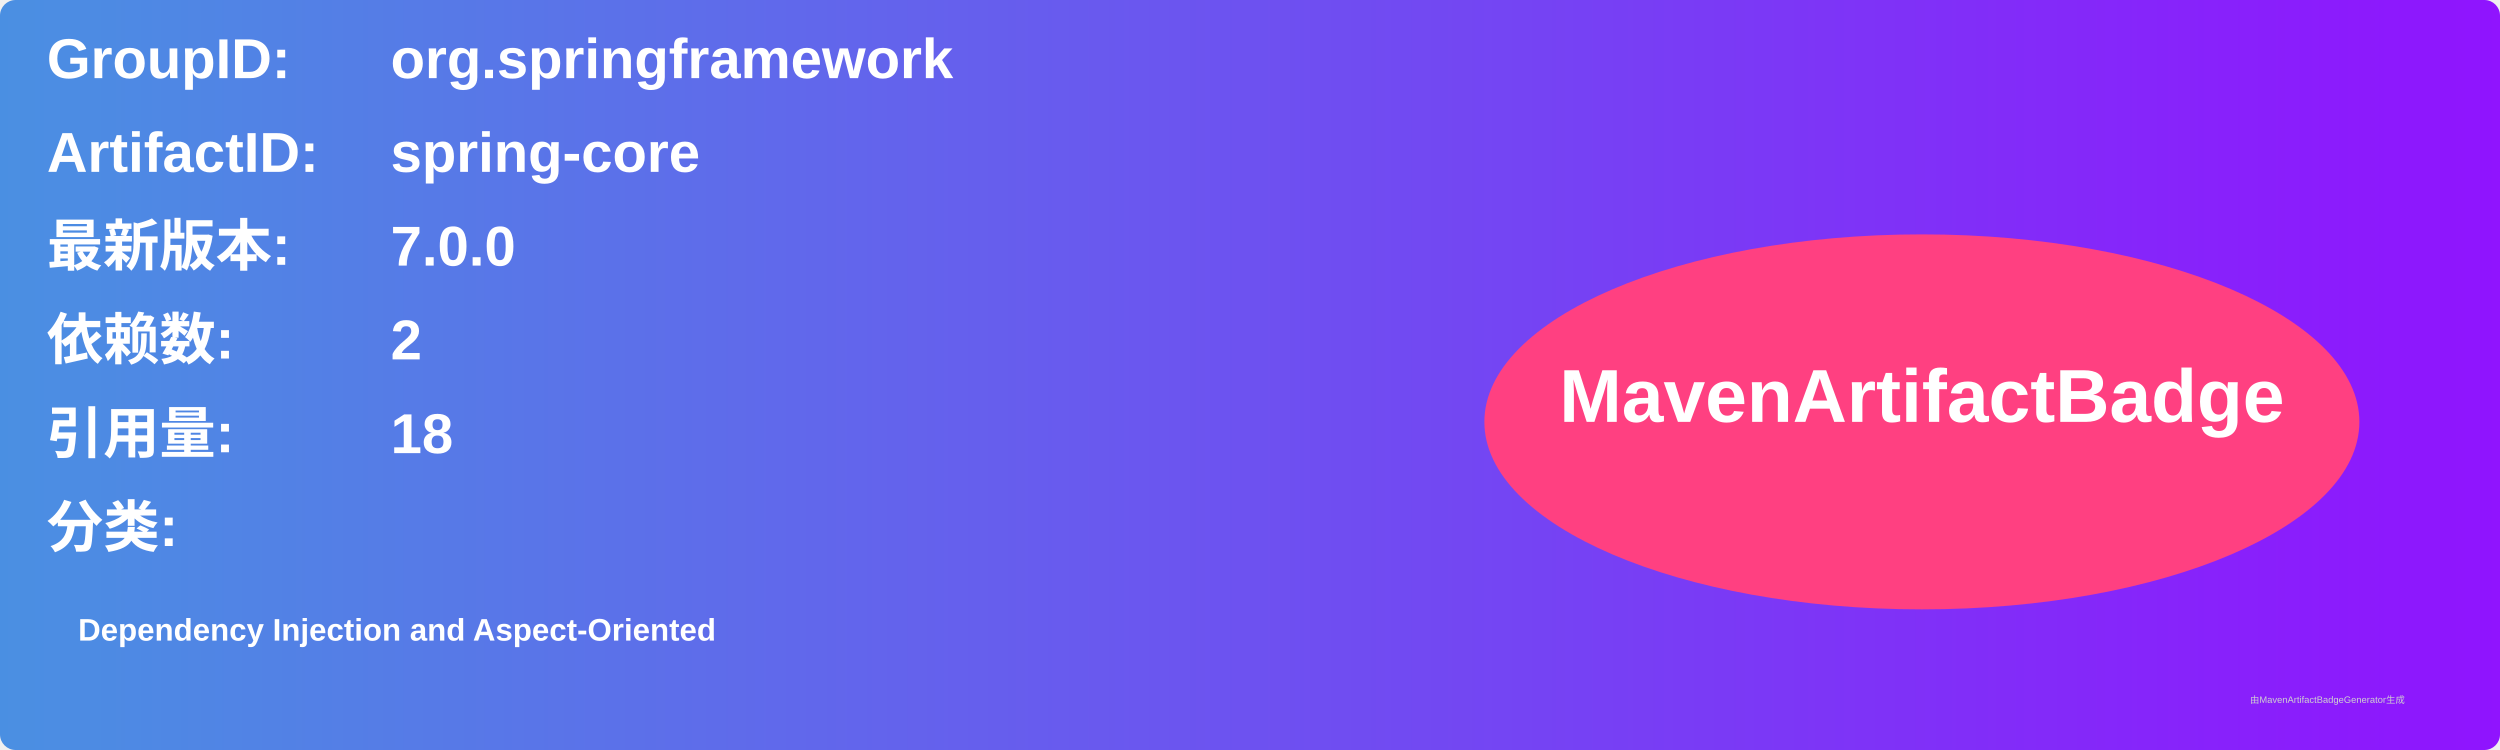
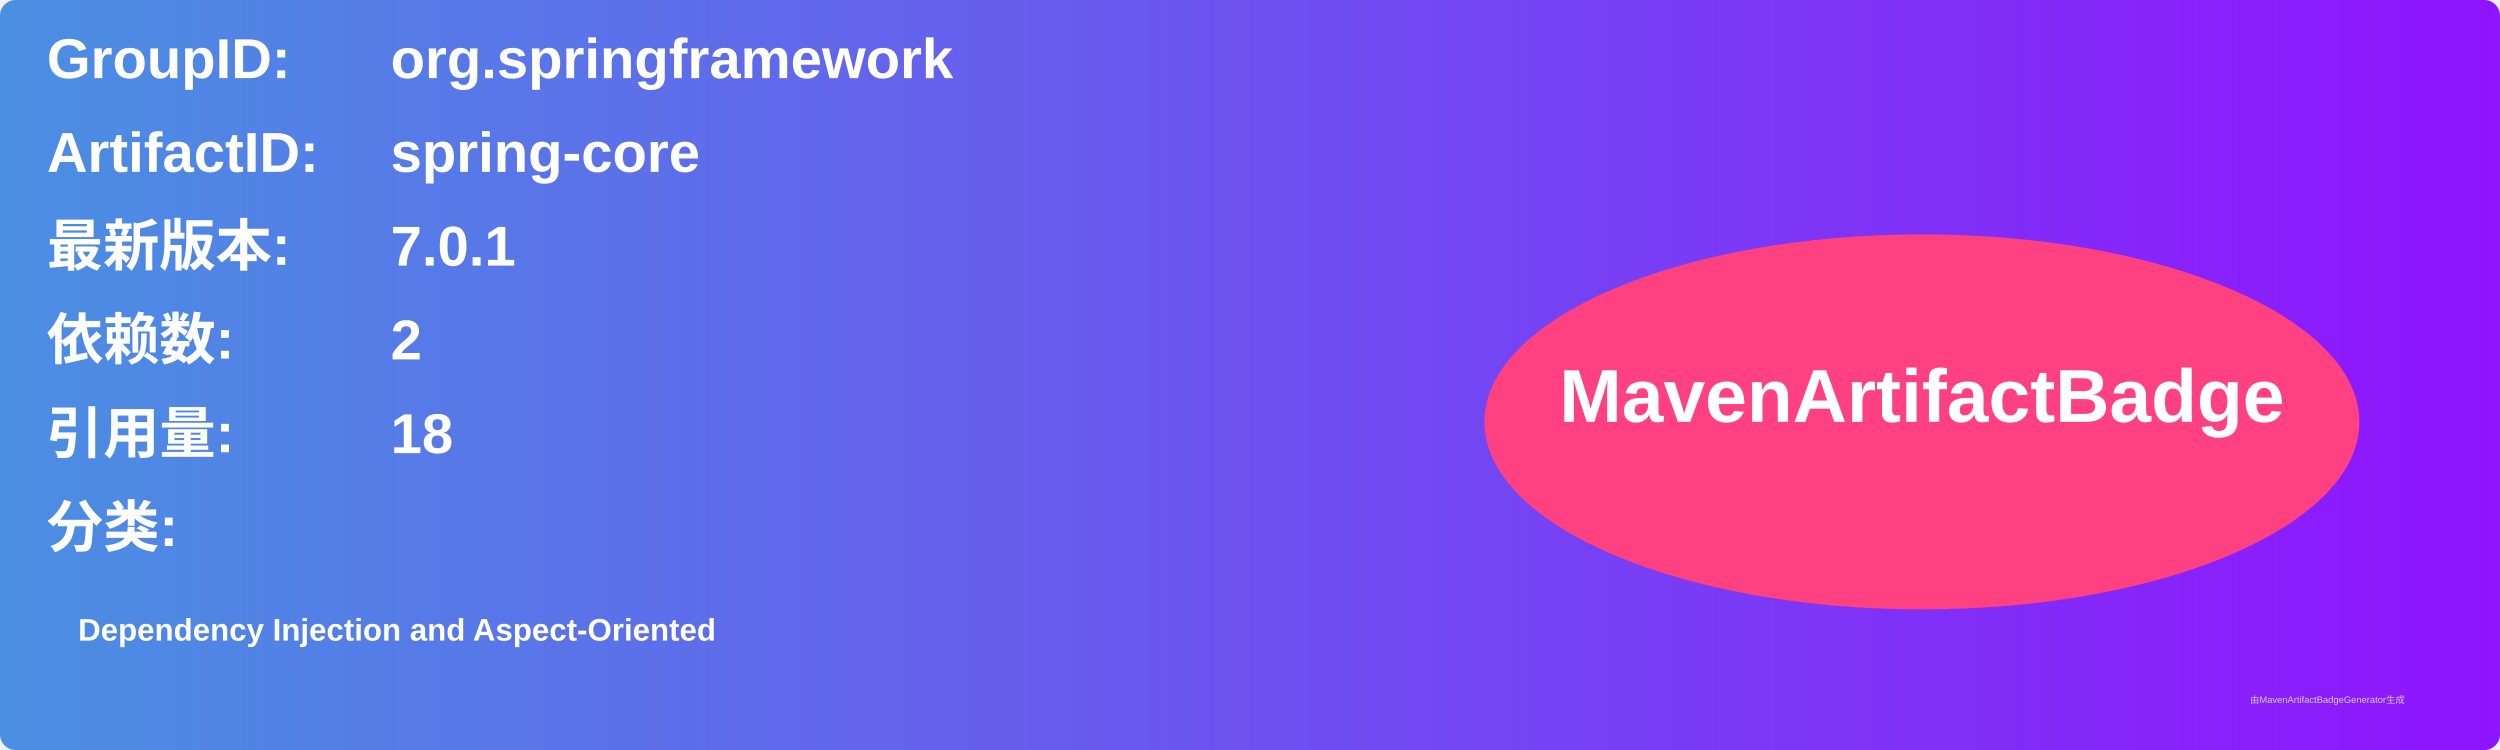
<svg xmlns="http://www.w3.org/2000/svg" width="800" height="240" viewBox="0 0 800 240">
  <linearGradient id="grad" x1="0%" y1="0%" x2="100%" y2="0%">
    <stop offset="0%" stop-color="#4a90e2" />
    <stop offset="100%" stop-color="#9013fe" />
  </linearGradient>
  <rect width="100%" height="100%" rx="5" ry="5" fill="url(#grad)" />
  <g transform="translate(15, 15)">
    <text x="0" y="10" font-family="Arial" font-size="18" fill="white" font-weight="bold" width="260">GroupID:</text>
    <text x="110" y="10" font-family="Arial" font-size="18" fill="white" font-weight="bold" width="460">org.springframework</text>
    <text x="0" y="40" font-family="Arial" font-size="18" fill="white" font-weight="bold" width="260">ArtifactID:</text>
    <text x="110" y="40" font-family="Arial" font-size="18" fill="white" font-weight="bold" width="460">spring-core</text>
    <text x="0" y="70" font-family="Arial" font-size="18" fill="white" font-weight="bold">最新版本:</text>
    <text x="110" y="70" font-family="Arial" font-size="18" fill="white" font-weight="bold">
-       <tspan font-weight="bold">7.0.0</tspan>
+       <tspan font-weight="bold">7.0.1</tspan>
    </text>
    <text x="0" y="100" font-family="Arial" font-size="18" fill="white" font-weight="bold">依赖数: </text>
    <text x="110" y="100" font-family="Arial" font-size="18" fill="white">
      <tspan font-weight="bold">2</tspan>
    </text>
    <text x="0" y="130" font-family="Arial" font-size="18" fill="white" font-weight="bold">引用量: </text>
    <text x="110" y="130" font-family="Arial" font-size="18" fill="white">
      <tspan font-weight="bold">18</tspan>
    </text>
    <text x="0" y="160" font-family="Arial" font-size="18" fill="white" font-weight="bold">分类:</text>
    <text x="10" y="190" font-family="Arial" font-size="10" fill="white">
      <tspan font-weight="bold">Dependency Injection and Aspect-Oriented</tspan>
    </text>
    <ellipse cx="600" cy="120" rx="140" ry="60" fill="#ff4081" />
    <text x="600" y="120" text-anchor="middle" font-family="Arial" font-size="24" fill="white" font-weight="bold">MavenArtifactBadge</text>
  </g>
  <text x="720" y="225" font-family="Arial" font-size="3" fill="#d0d0d0">由MavenArtifactBadgeGenerator生成</text>
</svg>
